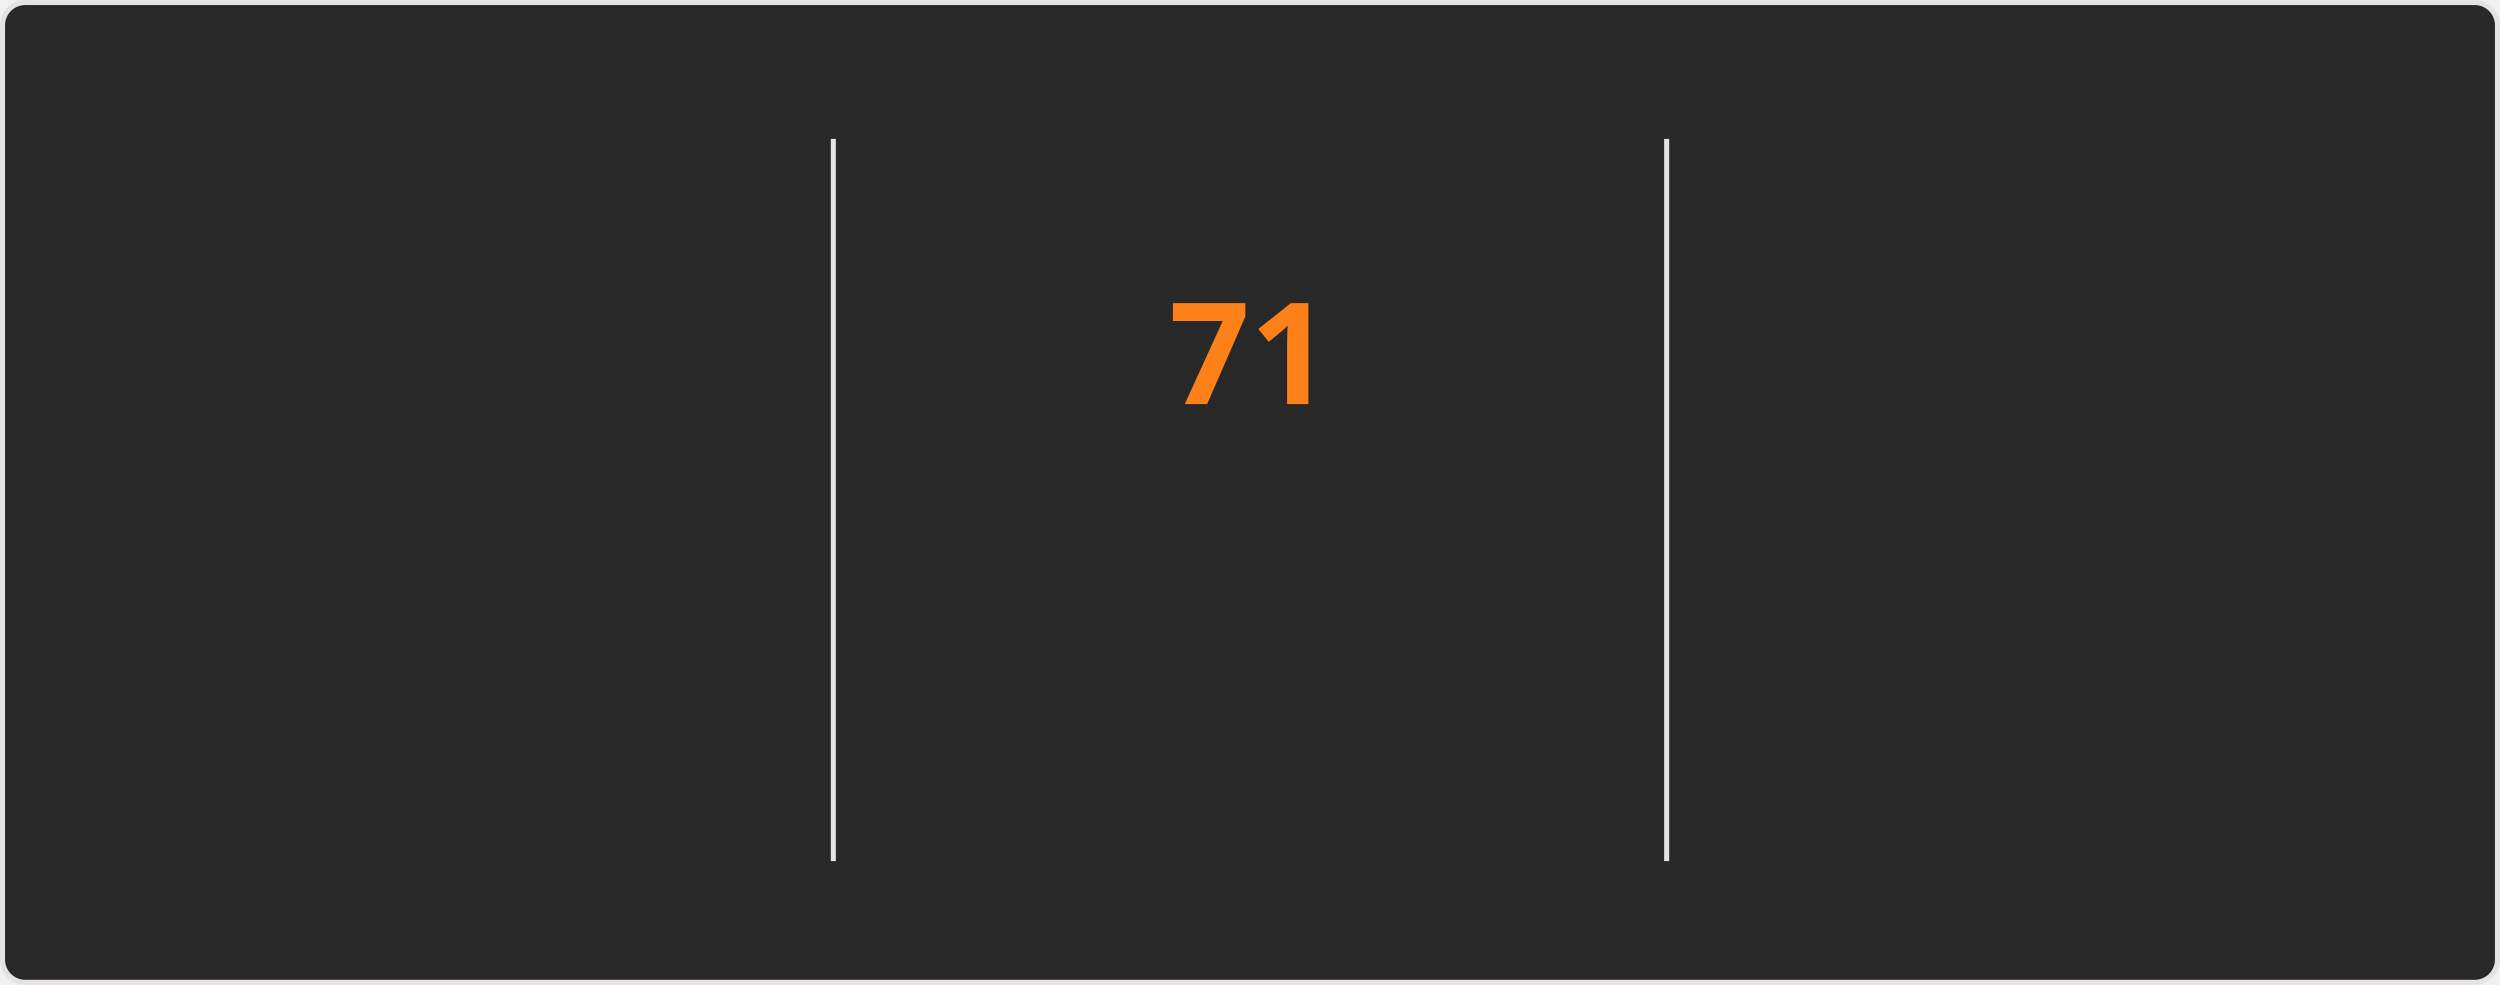
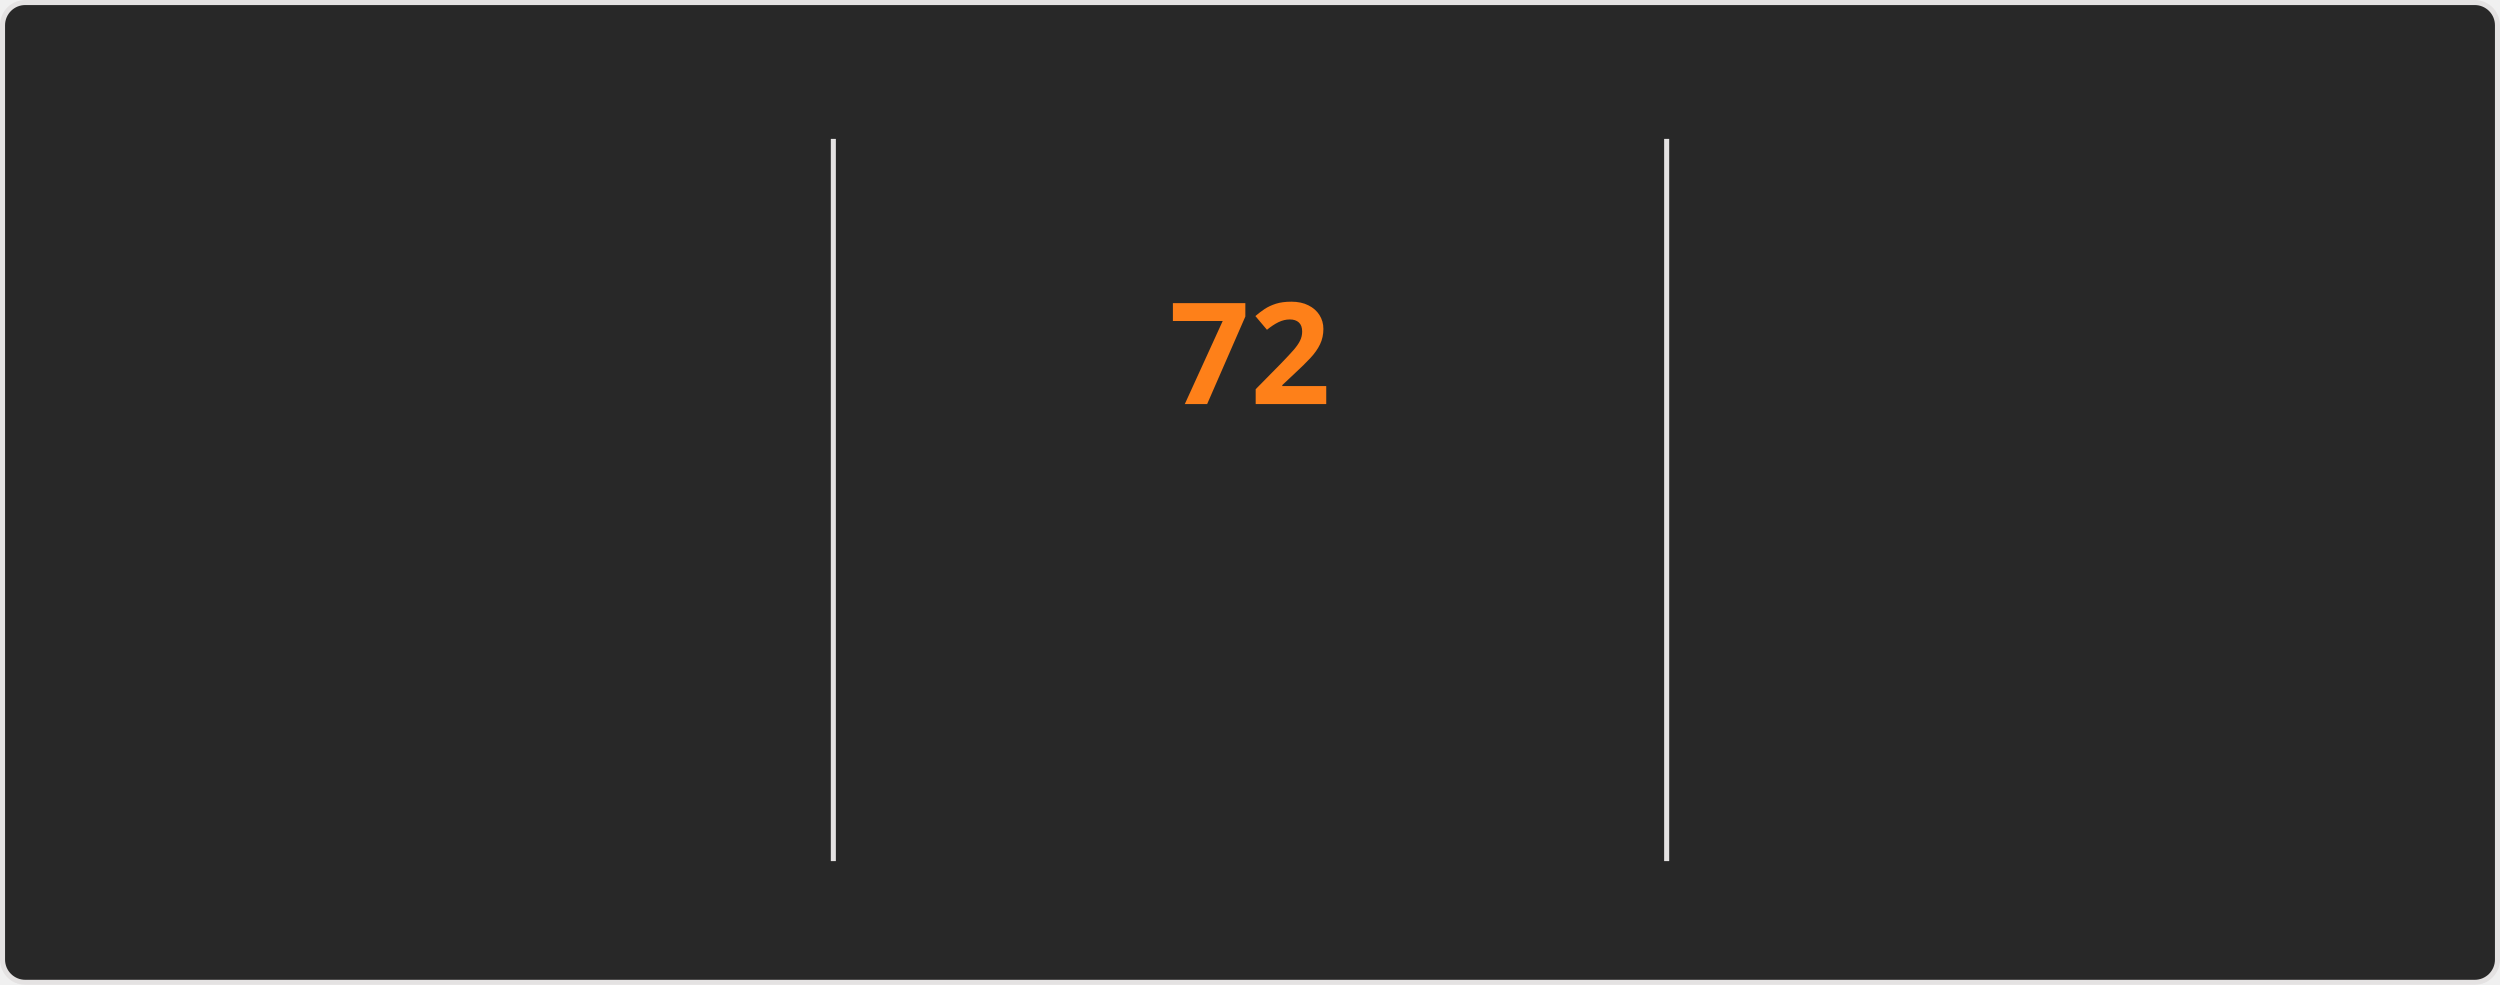
<svg xmlns="http://www.w3.org/2000/svg" style="isolation: isolate" viewBox="0 0 495 195" width="495px" height="195px" direction="ltr">
  <style>
    @keyframes currstreak {
      0% { font-size: 3px; opacity: 0.2; }
      80% { font-size: 34px; opacity: 1; }
      100% { font-size: 28px; opacity: 1; }
    }
    @keyframes fadein {
      0% { opacity: 0; }
      100% { opacity: 1; }
    }
    .big-number {
      font-family: "Segoe UI", Ubuntu, sans-serif;
      font-weight: 700;
      font-size: 28px;
      fill: #fabd2f;
    }
    .label {
      font-family: "Segoe UI", Ubuntu, sans-serif;
      font-weight: 400;
      font-size: 14px;
      fill: #fabd2f;
    }
    .range-text {
      font-family: "Segoe UI", Ubuntu, sans-serif;
      font-weight: 400;
      font-size: 12px;
      fill: #8ec07c;
    }
    .current-streak-num {
      font-family: "Segoe UI", Ubuntu, sans-serif;
      font-weight: 700;
      font-size: 28px;
      fill: #fe8019;
    }</style>
  <defs>
    <clipPath id="outer_rectangle">
      <rect width="495" height="195" rx="4.5" />
    </clipPath>
    <mask id="mask_out_ring_behind_fire">
      <rect width="495" height="195" fill="white" />
      <ellipse id="mask-ellipse" cx="247.5" cy="32" rx="13" ry="18" fill="black" />
    </mask>
  </defs>
  <g clip-path="url(#outer_rectangle)">
    <g style="isolation: isolate">
      <rect fill="#282828" rx="4.5" x="0.5" y="0.5" width="494" height="194" stroke="#e4e2e2" />
    </g>
    <g style="isolation: isolate">
      <line x1="165" y1="28" x2="165" y2="170" vector-effect="non-scaling-stroke" stroke-width="1" stroke="#e4e2e2" stroke-linejoin="miter" stroke-linecap="square" stroke-miterlimit="3" />
      <line x1="330" y1="28" x2="330" y2="170" vector-effect="non-scaling-stroke" stroke-width="1" stroke="#e4e2e2" stroke-linejoin="miter" stroke-linecap="square" stroke-miterlimit="3" />
    </g>
    <g style="isolation: isolate">
      <g transform="translate(82.5, 48)">
        <text x="0" y="32" stroke-width="0" text-anchor="middle" class="big-number" style="opacity: 0; animation: fadein 0.5s linear forwards 0.6s">
            4.3K
          </text>
      </g>
      <g transform="translate(82.5, 84)">
        <text x="0" y="32" stroke-width="0" text-anchor="middle" class="label" style="opacity: 0; animation: fadein 0.5s linear forwards 0.7s">
            Total Contributions
          </text>
      </g>
      <g transform="translate(82.5, 114)">
        <text x="0" y="32" stroke-width="0" text-anchor="middle" class="range-text" style="opacity: 0; animation: fadein 0.5s linear forwards 0.8s">
            Nov 23 - Present
          </text>
      </g>
    </g>
    <g style="isolation: isolate">
      <g mask="url(#mask_out_ring_behind_fire)">
        <circle cx="247.5" cy="71" r="40" fill="none" stroke="#fabd2f" stroke-width="5" style="opacity: 0; animation: fadein 0.5s linear forwards 0.4s" />
      </g>
      <g transform="translate(247.5, 19.5)" stroke-opacity="0" style="opacity: 0; animation: fadein 0.5s linear forwards 0.6s">
        <path d="M -12 -0.5 L 15 -0.5 L 15 23.5 L -12 23.5 L -12 -0.5 Z" fill="none" />
        <path d="M 1.5 0.67 C 1.5 0.67 2.24 3.32 2.24 5.47 C 2.24 7.53 0.89 9.2 -1.17 9.2 C -3.23 9.2 -4.79 7.53 -4.79 5.47 L -4.76 5.11 C -6.78 7.51 -8 10.62 -8 13.99 C -8 18.41 -4.42 22 0 22 C 4.42 22 8 18.41 8 13.99 C 8 8.6 5.41 3.79 1.5 0.67 Z M -0.29 19 C -2.07 19 -3.51 17.6 -3.51 15.86 C -3.51 14.24 -2.46 13.1 -0.7 12.74 C 1.07 12.38 2.9 11.53 3.92 10.16 C 4.31 11.45 4.51 12.81 4.51 14.2 C 4.51 16.85 2.36 19 -0.29 19 Z" fill="#fabd2f" stroke-opacity="0" />
      </g>
      <g transform="translate(247.5, 48)">
        <text x="0" y="32" stroke-width="0" text-anchor="middle" class="current-streak-num" style="animation: currstreak 0.6s linear forwards">
-             71
+             72
          </text>
      </g>
      <g transform="translate(247.5, 108)">
        <text x="0" y="32" stroke-width="0" text-anchor="middle" class="label" style="opacity: 0; animation: fadein 0.5s linear forwards 0.9s">
            Current Streak
          </text>
      </g>
      <g transform="translate(247.5, 145)">
        <text x="0" y="21" stroke-width="0" text-anchor="middle" class="range-text" style="opacity: 0; animation: fadein 0.5s linear forwards 0.9s">
-             Sep 16 - Nov 25
+             Sep 16 - Nov 26
          </text>
      </g>
    </g>
    <g style="isolation: isolate">
      <g transform="translate(412.5, 48)">
        <text x="0" y="32" stroke-width="0" text-anchor="middle" class="big-number" style="opacity: 0; animation: fadein 0.5s linear forwards 1.2s">
-             71
+             72
          </text>
      </g>
      <g transform="translate(412.5, 84)">
        <text x="0" y="32" stroke-width="0" text-anchor="middle" class="label" style="opacity: 0; animation: fadein 0.5s linear forwards 1.3s">
            Longest Streak
          </text>
      </g>
      <g transform="translate(412.5, 114)">
        <text x="0" y="32" stroke-width="0" text-anchor="middle" class="range-text" style="opacity: 0; animation: fadein 0.5s linear forwards 1.4s">
-             Sep 16 - Nov 25
+             Sep 16 - Nov 26
          </text>
      </g>
    </g>
  </g>
</svg>
